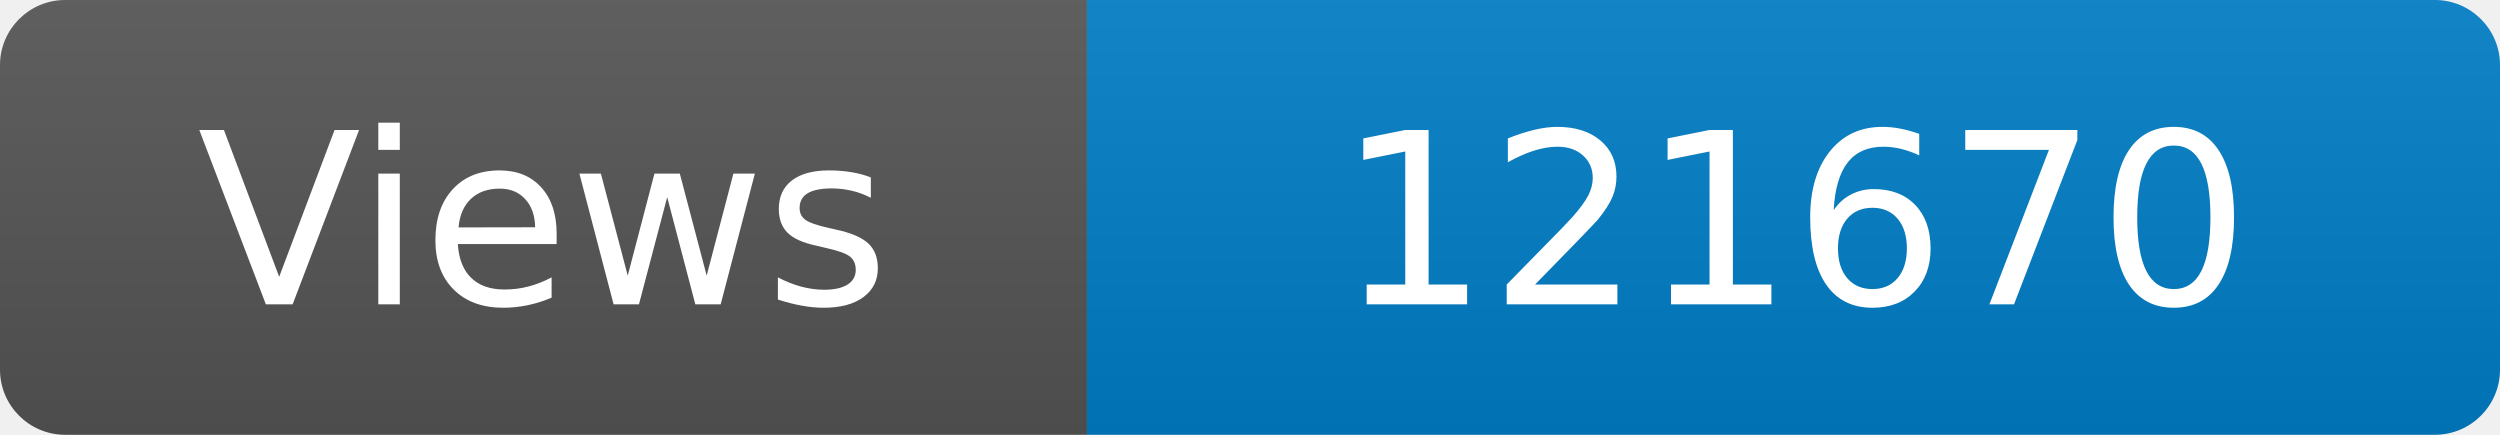
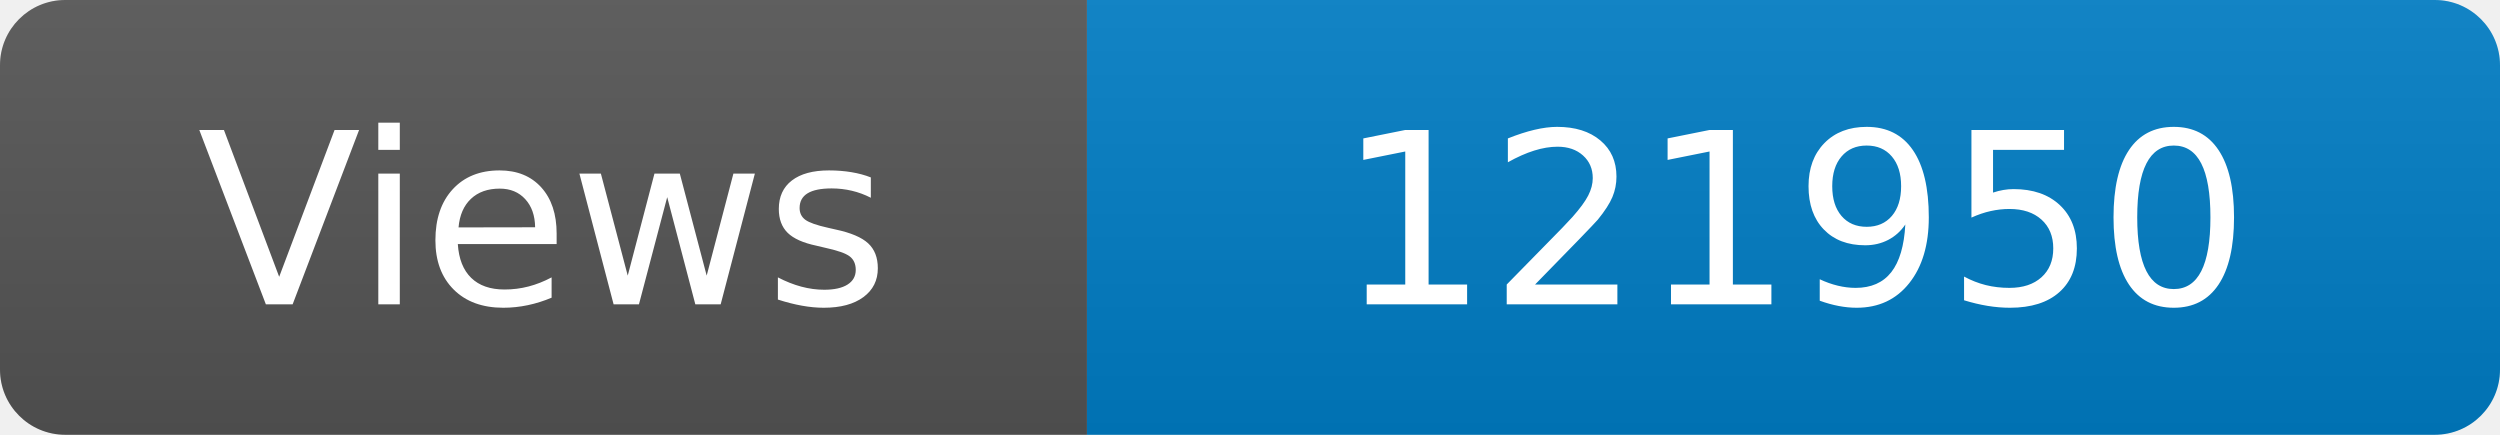
<svg xmlns="http://www.w3.org/2000/svg" width="115" height="20" role="img" aria-label="Maintained?: yes">
  <linearGradient id="s" x2="0" y2="100%">
    <stop offset="0" stop-color="#bbb" stop-opacity=".1" />
    <stop offset="1" stop-opacity=".1" />
  </linearGradient>
  <clipPath id="r">
    <rect width="115" height="20" rx="3" fill="#fff" />
  </clipPath>
  <g clip-path="url(#r)">
    <rect width="50" height="20" fill="#555" />
    <rect x="50" width="160" height="20" fill="#007ec6" />
    <rect width="115" height="20" fill="url(#s)" />
  </g>
  <g fill="#fff" text-anchor="middle" font-family="Verdana,Geneva,DejaVu Sans,sans-serif" font-size="110">
    <text x="250" y="140" transform="scale(.1)" fill="#fff">Views</text>
-     <text x="825" y="140" transform="scale(.1)" fill="#fff">121670</text>
+     <text x="825" y="140" transform="scale(.1)" fill="#fff">121950</text>
  </g>
</svg>
